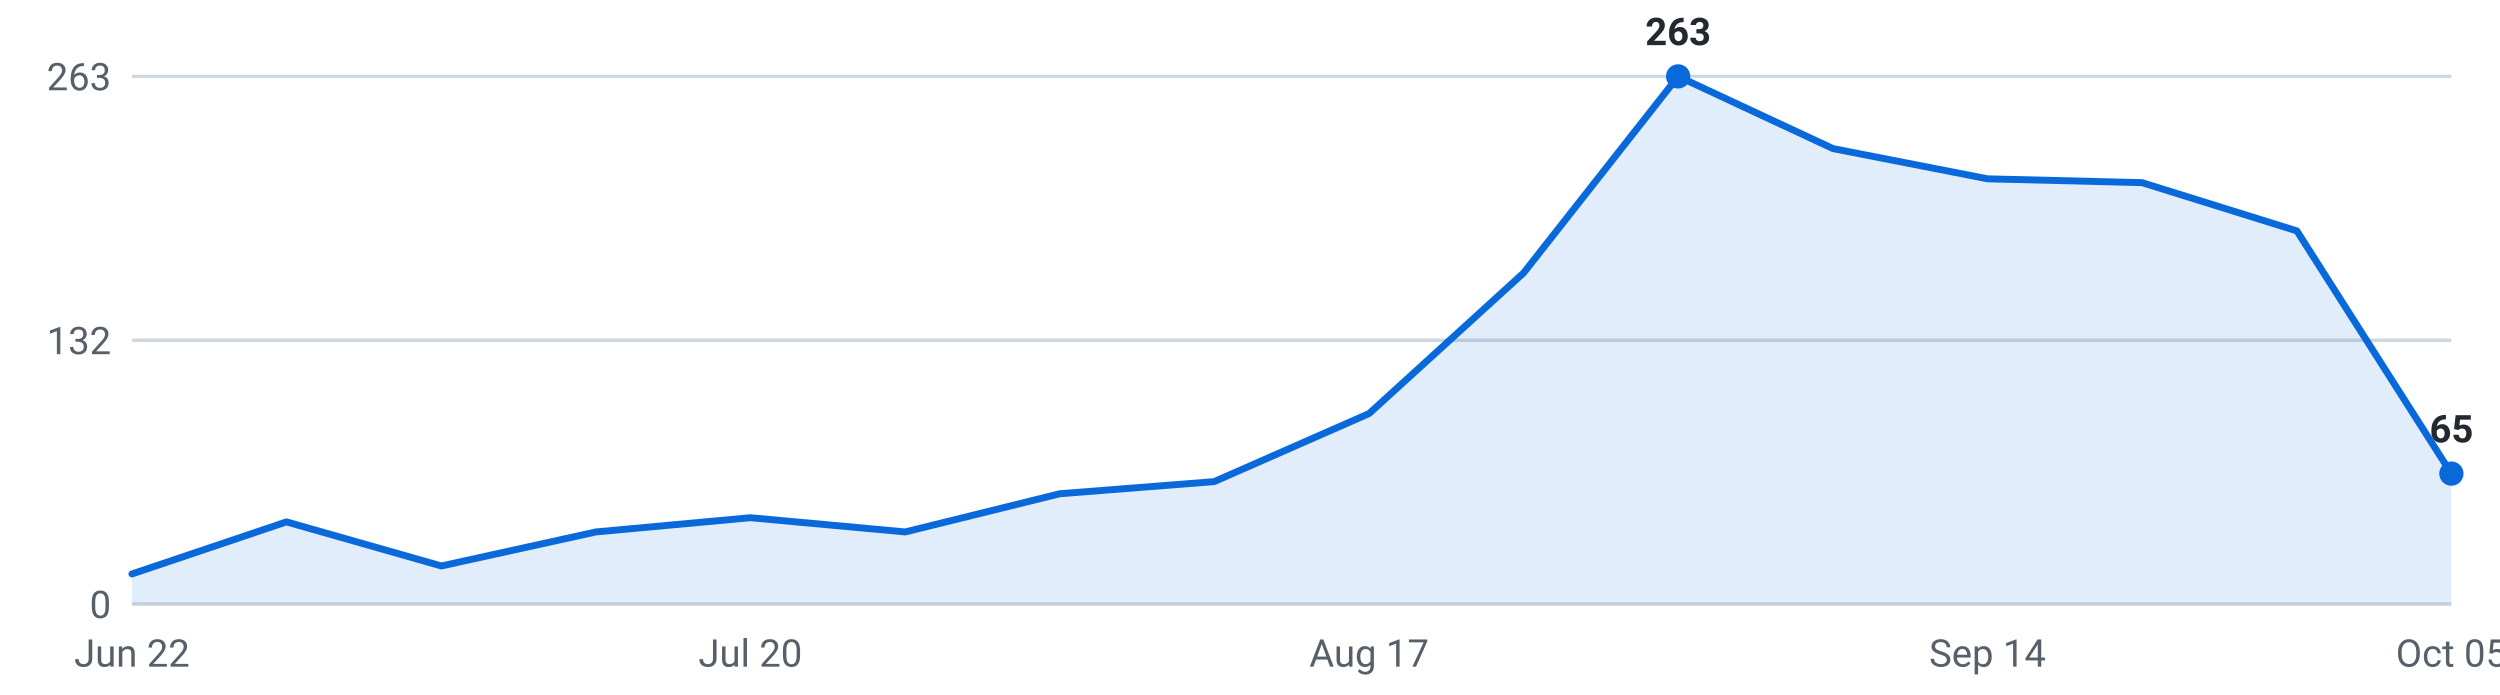
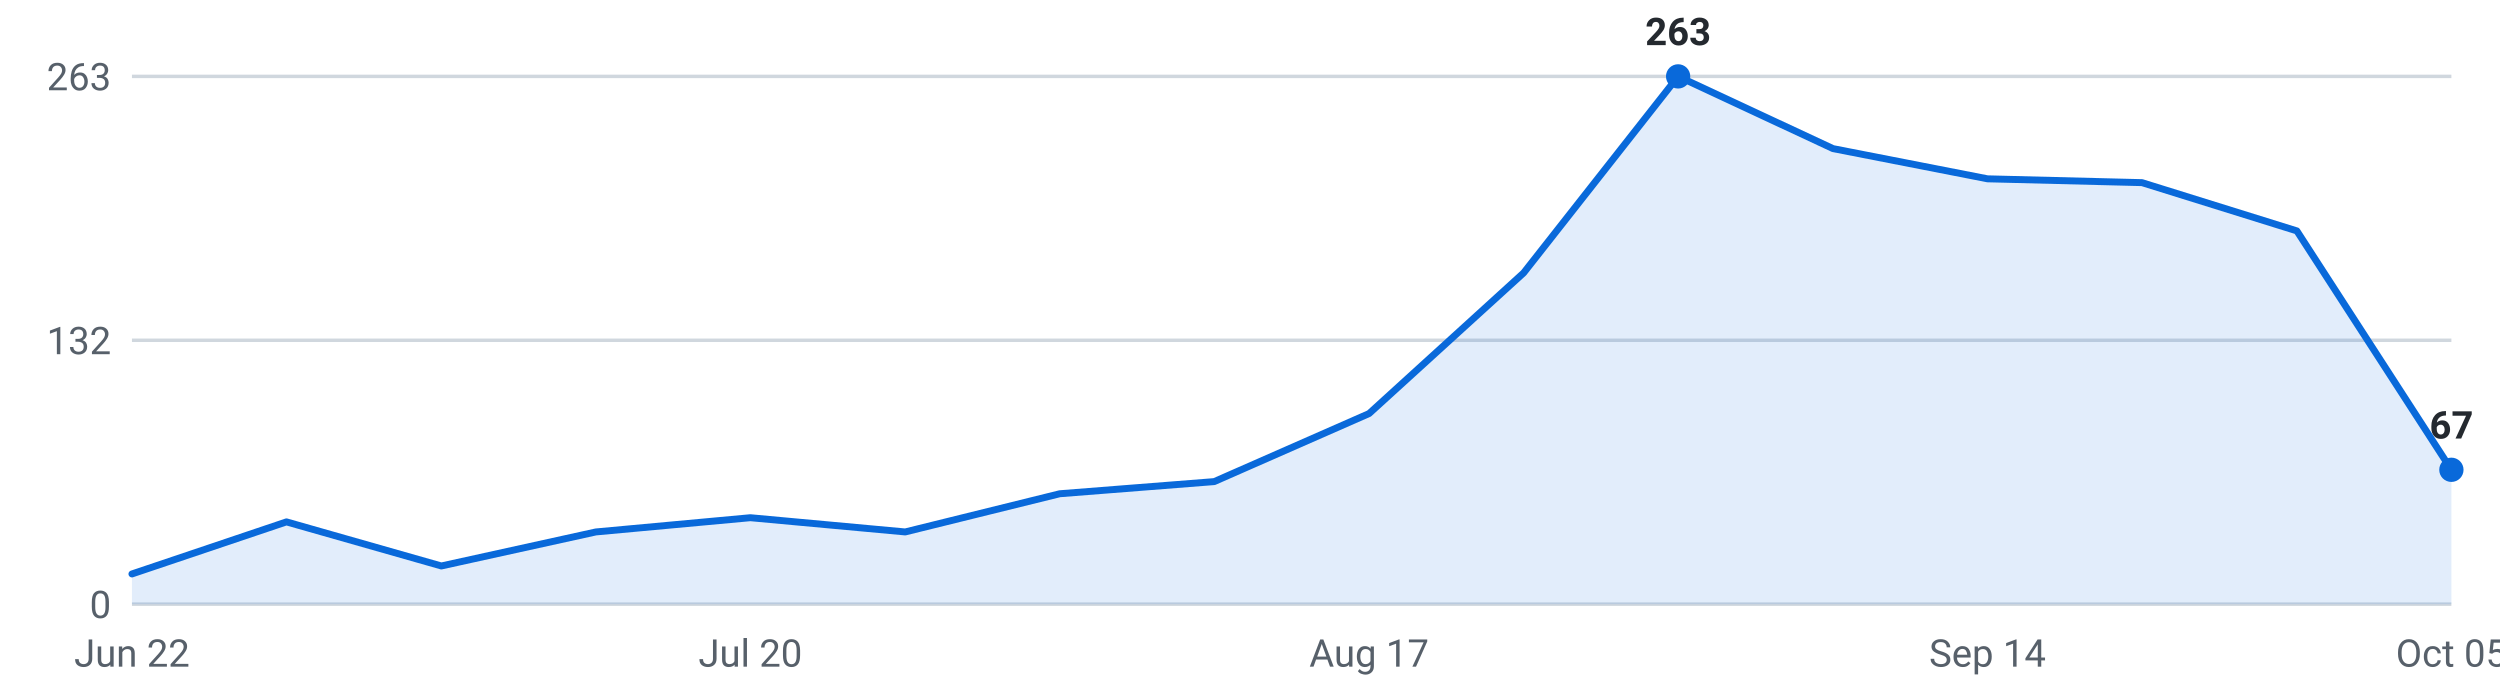
<svg xmlns="http://www.w3.org/2000/svg" viewBox="0 0 720 200" width="720" height="200" role="img" aria-label="Internships posted per week, last 16 weeks">
  <g font-family="-apple-system,Segoe UI,Roboto,sans-serif" font-size="11">
    <line x1="38" y1="174.0" x2="706" y2="174.0" stroke="#d0d7de" stroke-width="1" />
    <text x="32" y="178.0" text-anchor="end" fill="#57606a">0</text>
    <line x1="38" y1="98.0" x2="706" y2="98.0" stroke="#d0d7de" stroke-width="1" />
    <text x="32" y="102.0" text-anchor="end" fill="#57606a">132</text>
    <line x1="38" y1="22.0" x2="706" y2="22.0" stroke="#d0d7de" stroke-width="1" />
    <text x="32" y="26.0" text-anchor="end" fill="#57606a">263</text>
-     <path d="M38.0,174 L38.0,165.3 L82.5,150.3 L127.1,163.0 L171.6,153.2 L216.1,149.1 L260.7,153.2 L305.2,142.2 L349.7,138.7 L394.3,119.1 L438.8,78.6 L483.3,22.0 L527.9,42.8 L572.4,51.5 L616.9,52.6 L661.5,66.5 L706.0,136.4 L706.0,174 Z" fill="#0969da" fill-opacity="0.12" />
-     <polyline points="38.0,165.3 82.5,150.3 127.1,163.0 171.6,153.2 216.1,149.1 260.7,153.2 305.2,142.2 349.7,138.7 394.3,119.1 438.8,78.6 483.3,22.0 527.9,42.8 572.4,51.5 616.9,52.6 661.5,66.5 706.0,136.4" fill="none" stroke="#0969da" stroke-width="2" stroke-linejoin="round" stroke-linecap="round" />
+     <path d="M38.0,174 L38.0,165.3 L82.5,150.3 L127.1,163.0 L171.6,153.2 L216.1,149.1 L260.7,153.2 L305.2,142.2 L349.7,138.7 L394.3,119.1 L438.8,78.6 L483.3,22.0 L527.9,42.8 L572.4,51.5 L616.9,52.6 L661.5,66.5 L706.0,135.3 L706.0,174 Z" fill="#0969da" fill-opacity="0.12" />
+     <polyline points="38.0,165.3 82.5,150.3 127.1,163.0 171.6,153.2 216.1,149.1 260.7,153.2 305.2,142.2 349.7,138.7 394.3,119.1 438.8,78.6 483.3,22.0 527.9,42.8 572.4,51.5 616.9,52.6 661.5,66.5 706.0,135.3" fill="none" stroke="#0969da" stroke-width="2" stroke-linejoin="round" stroke-linecap="round" />
    <circle cx="483.3" cy="22.0" r="3.5" fill="#0969da" />
    <text x="483.3" y="13.0" text-anchor="middle" fill="#24292f" font-weight="600">263</text>
-     <circle cx="706.0" cy="136.4" r="3.5" fill="#0969da" />
-     <text x="706.0" y="127.4" text-anchor="middle" fill="#24292f" font-weight="600">65</text>
+     <circle cx="706.0" cy="135.3" r="3.5" fill="#0969da" />
+     <text x="706.0" y="126.3" text-anchor="middle" fill="#24292f" font-weight="600">67</text>
    <text x="38.0" y="192" text-anchor="middle" fill="#57606a">Jun 22</text>
    <text x="216.1" y="192" text-anchor="middle" fill="#57606a">Jul 20</text>
    <text x="394.3" y="192" text-anchor="middle" fill="#57606a">Aug 17</text>
    <text x="572.4" y="192" text-anchor="middle" fill="#57606a">Sep 14</text>
    <text x="706.0" y="192" text-anchor="middle" fill="#57606a">Oct 05</text>
  </g>
</svg>
